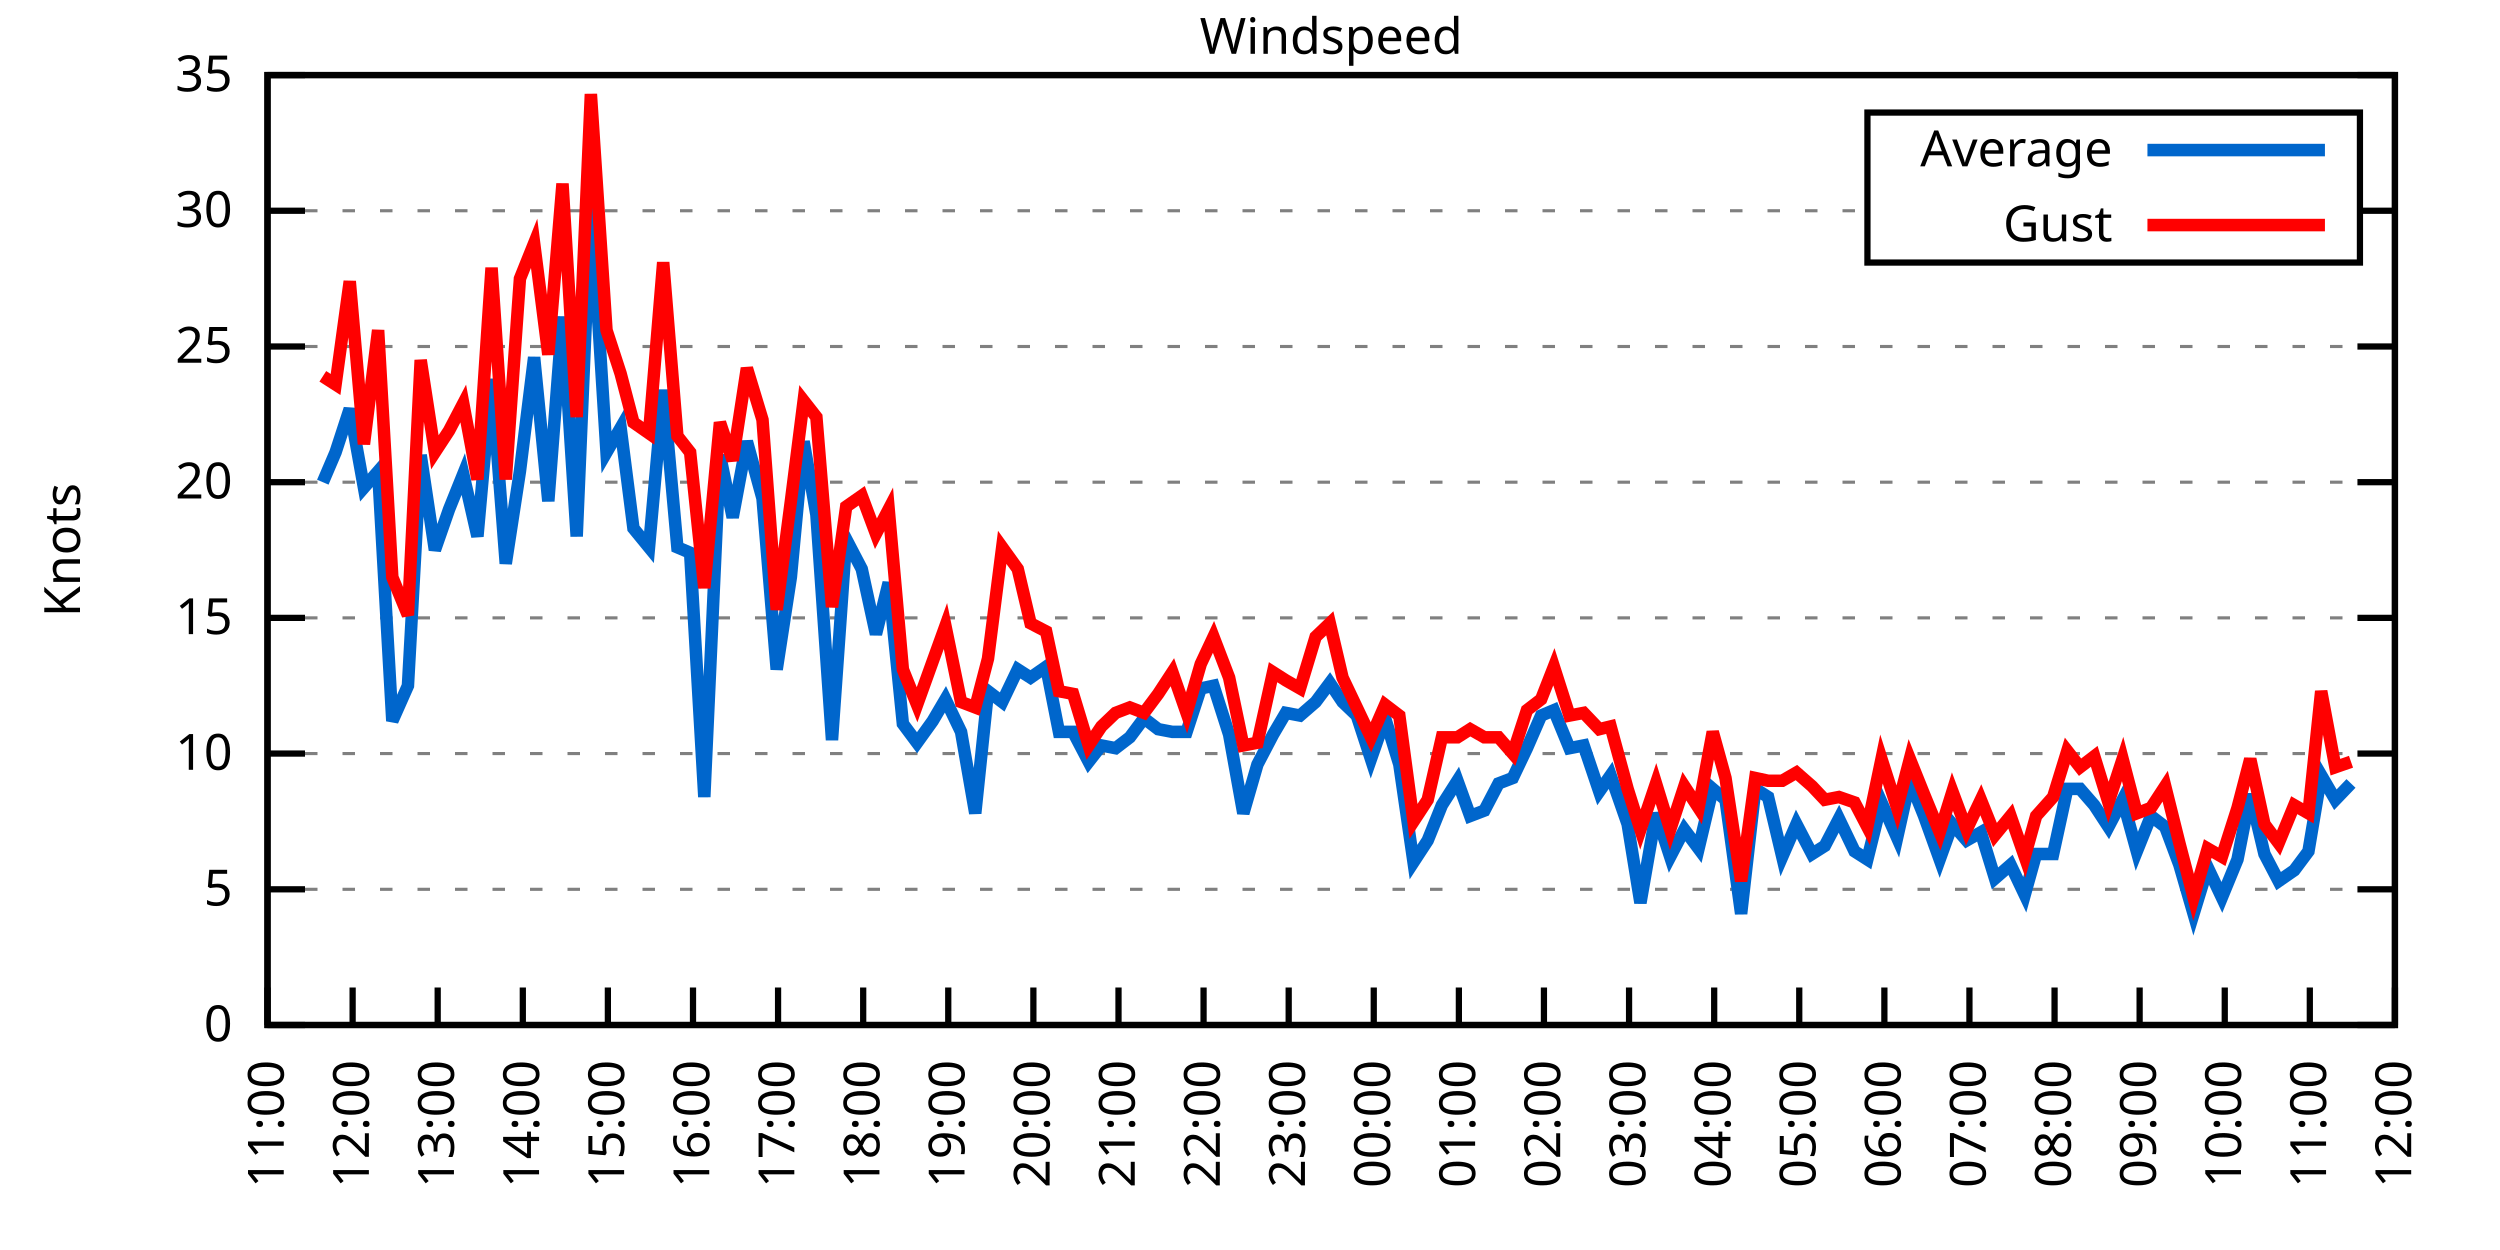
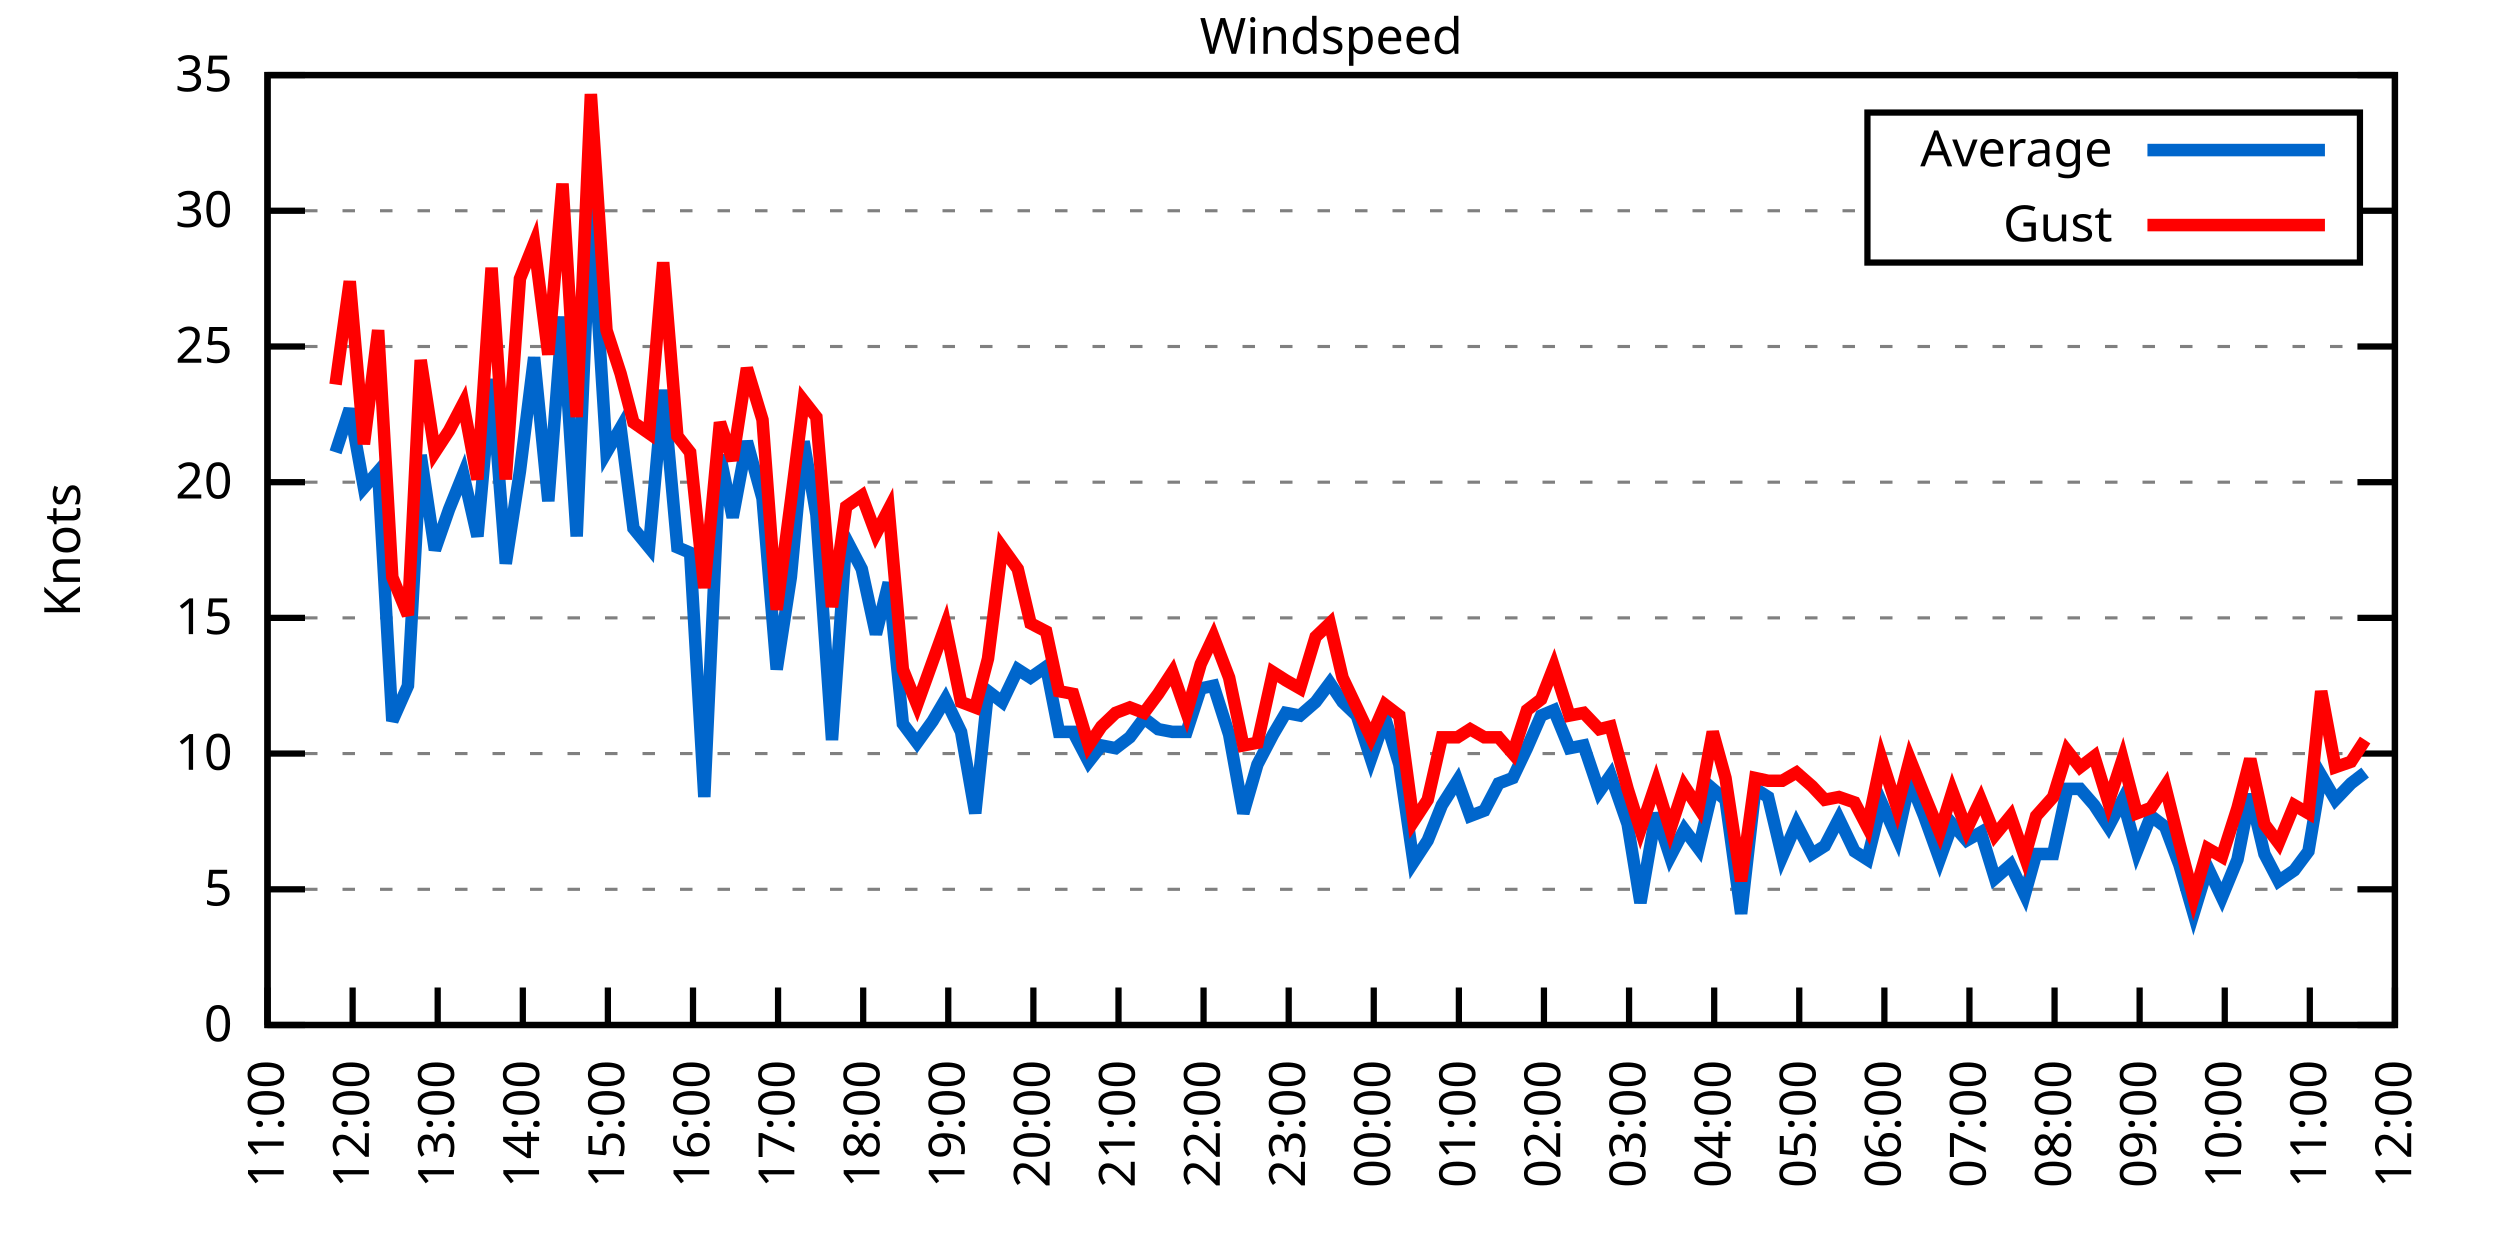
<svg xmlns="http://www.w3.org/2000/svg" xmlns:xlink="http://www.w3.org/1999/xlink" width="400" height="200" viewBox="0 0 400 200">
  <g id="gnuplot_canvas">
    <rect x="0" y="0" width="400" height="200" fill="none" />
    <defs>
      <circle id="gpDot" r="0.5" stroke-width="0.5" stroke="currentColor" />
      <path id="gpPt0" stroke-width="0.333" stroke="currentColor" d="M-1,0 h2 M0,-1 v2" />
      <path id="gpPt1" stroke-width="0.333" stroke="currentColor" d="M-1,-1 L1,1 M1,-1 L-1,1" />
      <path id="gpPt2" stroke-width="0.333" stroke="currentColor" d="M-1,0 L1,0 M0,-1 L0,1 M-1,-1 L1,1 M-1,1 L1,-1" />
      <rect id="gpPt3" stroke-width="0.333" stroke="currentColor" x="-1" y="-1" width="2" height="2" />
      <rect id="gpPt4" stroke-width="0.333" stroke="currentColor" fill="currentColor" x="-1" y="-1" width="2" height="2" />
      <circle id="gpPt5" stroke-width="0.333" stroke="currentColor" cx="0" cy="0" r="1" />
      <use xlink:href="#gpPt5" id="gpPt6" fill="currentColor" stroke="none" />
      <path id="gpPt7" stroke-width="0.333" stroke="currentColor" d="M0,-1.33 L-1.33,0.67 L1.33,0.67 z" />
      <use xlink:href="#gpPt7" id="gpPt8" fill="currentColor" stroke="none" />
      <use xlink:href="#gpPt7" id="gpPt9" stroke="currentColor" transform="rotate(180)" />
      <use xlink:href="#gpPt9" id="gpPt10" fill="currentColor" stroke="none" />
      <use xlink:href="#gpPt3" id="gpPt11" stroke="currentColor" transform="rotate(45)" />
      <use xlink:href="#gpPt11" id="gpPt12" fill="currentColor" stroke="none" />
      <path id="gpPt13" stroke-width="0.333" stroke="currentColor" d="M0,1.330 L1.265,0.411 L0.782,-1.067 L-0.782,-1.076 L-1.265,0.411 z" />
      <use xlink:href="#gpPt13" id="gpPt14" fill="currentColor" stroke="none" />
      <filter id="textbox" filterUnits="objectBoundingBox" x="0" y="0" height="1" width="1">
        <feFlood flood-color="white" flood-opacity="1" result="bgnd" />
        <feComposite in="SourceGraphic" in2="bgnd" operator="atop" />
      </filter>
      <filter id="greybox" filterUnits="objectBoundingBox" x="0" y="0" height="1" width="1">
        <feFlood flood-color="lightgrey" flood-opacity="1" result="grey" />
        <feComposite in="SourceGraphic" in2="grey" operator="atop" />
      </filter>
    </defs>
    <g fill="none" color="white" stroke="currentColor" stroke-width="1.00" stroke-linecap="butt" stroke-linejoin="miter">
</g>
    <g fill="none" color="black" stroke="currentColor" stroke-width="1.00" stroke-linecap="butt" stroke-linejoin="miter">
      <g stroke="none" shape-rendering="crispEdges">
        <polygon fill="rgb(255, 255, 255)" points="42.80,164.00 383.18,164.00 383.18,12.02 42.80,12.02 " />
      </g>
    </g>
    <g fill="none" color="black" stroke="currentColor" stroke-width="1.00" stroke-linecap="butt" stroke-linejoin="miter">
</g>
    <g fill="none" color="black" stroke="black" stroke-width="0.50" stroke-linecap="butt" stroke-linejoin="miter">
</g>
    <g fill="none" color="gray" stroke="currentColor" stroke-width="0.50" stroke-linecap="butt" stroke-linejoin="miter">
      <path stroke="gray" stroke-dasharray="2,4" class="gridline" d="M42.80,164.00 L383.19,164.00  " />
    </g>
    <g fill="none" color="gray" stroke="gray" stroke-width="1.00" stroke-linecap="butt" stroke-linejoin="miter">
</g>
    <g fill="none" color="black" stroke="currentColor" stroke-width="1.00" stroke-linecap="butt" stroke-linejoin="miter">
      <path stroke="black" d="M42.80,164.00 L48.80,164.00 M383.19,164.00 L377.19,164.00  " />
      <g transform="translate(37.20,166.60)" stroke="none" fill="black" font-family="Sans" font-size="8.00" text-anchor="end">
        <text>
          <tspan font-family="Sans"> 0</tspan>
        </text>
      </g>
    </g>
    <g fill="none" color="black" stroke="currentColor" stroke-width="1.00" stroke-linecap="butt" stroke-linejoin="miter">
</g>
    <g fill="none" color="black" stroke="black" stroke-width="0.50" stroke-linecap="butt" stroke-linejoin="miter">
</g>
    <g fill="none" color="gray" stroke="currentColor" stroke-width="0.50" stroke-linecap="butt" stroke-linejoin="miter">
      <path stroke="gray" stroke-dasharray="2,4" class="gridline" d="M42.80,142.29 L383.19,142.29  " />
    </g>
    <g fill="none" color="gray" stroke="gray" stroke-width="1.00" stroke-linecap="butt" stroke-linejoin="miter">
</g>
    <g fill="none" color="black" stroke="currentColor" stroke-width="1.00" stroke-linecap="butt" stroke-linejoin="miter">
      <path stroke="black" d="M42.80,142.29 L48.80,142.29 M383.19,142.29 L377.19,142.29  " />
      <g transform="translate(37.20,144.89)" stroke="none" fill="black" font-family="Sans" font-size="8.00" text-anchor="end">
        <text>
          <tspan font-family="Sans"> 5</tspan>
        </text>
      </g>
    </g>
    <g fill="none" color="black" stroke="currentColor" stroke-width="1.00" stroke-linecap="butt" stroke-linejoin="miter">
</g>
    <g fill="none" color="black" stroke="black" stroke-width="0.50" stroke-linecap="butt" stroke-linejoin="miter">
</g>
    <g fill="none" color="gray" stroke="currentColor" stroke-width="0.50" stroke-linecap="butt" stroke-linejoin="miter">
      <path stroke="gray" stroke-dasharray="2,4" class="gridline" d="M42.80,120.57 L383.19,120.57  " />
    </g>
    <g fill="none" color="gray" stroke="gray" stroke-width="1.00" stroke-linecap="butt" stroke-linejoin="miter">
</g>
    <g fill="none" color="black" stroke="currentColor" stroke-width="1.00" stroke-linecap="butt" stroke-linejoin="miter">
      <path stroke="black" d="M42.80,120.57 L48.80,120.57 M383.19,120.57 L377.19,120.57  " />
      <g transform="translate(37.20,123.17)" stroke="none" fill="black" font-family="Sans" font-size="8.00" text-anchor="end">
        <text>
          <tspan font-family="Sans"> 10</tspan>
        </text>
      </g>
    </g>
    <g fill="none" color="black" stroke="currentColor" stroke-width="1.00" stroke-linecap="butt" stroke-linejoin="miter">
</g>
    <g fill="none" color="black" stroke="black" stroke-width="0.50" stroke-linecap="butt" stroke-linejoin="miter">
</g>
    <g fill="none" color="gray" stroke="currentColor" stroke-width="0.50" stroke-linecap="butt" stroke-linejoin="miter">
      <path stroke="gray" stroke-dasharray="2,4" class="gridline" d="M42.80,98.86 L383.19,98.86  " />
    </g>
    <g fill="none" color="gray" stroke="gray" stroke-width="1.00" stroke-linecap="butt" stroke-linejoin="miter">
</g>
    <g fill="none" color="black" stroke="currentColor" stroke-width="1.00" stroke-linecap="butt" stroke-linejoin="miter">
      <path stroke="black" d="M42.80,98.86 L48.80,98.86 M383.19,98.86 L377.19,98.86  " />
      <g transform="translate(37.20,101.46)" stroke="none" fill="black" font-family="Sans" font-size="8.00" text-anchor="end">
        <text>
          <tspan font-family="Sans"> 15</tspan>
        </text>
      </g>
    </g>
    <g fill="none" color="black" stroke="currentColor" stroke-width="1.00" stroke-linecap="butt" stroke-linejoin="miter">
</g>
    <g fill="none" color="black" stroke="black" stroke-width="0.50" stroke-linecap="butt" stroke-linejoin="miter">
</g>
    <g fill="none" color="gray" stroke="currentColor" stroke-width="0.50" stroke-linecap="butt" stroke-linejoin="miter">
      <path stroke="gray" stroke-dasharray="2,4" class="gridline" d="M42.80,77.15 L383.19,77.15  " />
    </g>
    <g fill="none" color="gray" stroke="gray" stroke-width="1.00" stroke-linecap="butt" stroke-linejoin="miter">
</g>
    <g fill="none" color="black" stroke="currentColor" stroke-width="1.00" stroke-linecap="butt" stroke-linejoin="miter">
      <path stroke="black" d="M42.80,77.15 L48.80,77.15 M383.19,77.15 L377.19,77.15  " />
      <g transform="translate(37.20,79.75)" stroke="none" fill="black" font-family="Sans" font-size="8.00" text-anchor="end">
        <text>
          <tspan font-family="Sans"> 20</tspan>
        </text>
      </g>
    </g>
    <g fill="none" color="black" stroke="currentColor" stroke-width="1.00" stroke-linecap="butt" stroke-linejoin="miter">
</g>
    <g fill="none" color="black" stroke="black" stroke-width="0.50" stroke-linecap="butt" stroke-linejoin="miter">
</g>
    <g fill="none" color="gray" stroke="currentColor" stroke-width="0.50" stroke-linecap="butt" stroke-linejoin="miter">
      <path stroke="gray" stroke-dasharray="2,4" class="gridline" d="M42.80,55.44 L383.19,55.44  " />
    </g>
    <g fill="none" color="gray" stroke="gray" stroke-width="1.00" stroke-linecap="butt" stroke-linejoin="miter">
</g>
    <g fill="none" color="black" stroke="currentColor" stroke-width="1.00" stroke-linecap="butt" stroke-linejoin="miter">
      <path stroke="black" d="M42.80,55.44 L48.80,55.44 M383.19,55.44 L377.19,55.44  " />
      <g transform="translate(37.20,58.04)" stroke="none" fill="black" font-family="Sans" font-size="8.00" text-anchor="end">
        <text>
          <tspan font-family="Sans"> 25</tspan>
        </text>
      </g>
    </g>
    <g fill="none" color="black" stroke="currentColor" stroke-width="1.00" stroke-linecap="butt" stroke-linejoin="miter">
</g>
    <g fill="none" color="black" stroke="black" stroke-width="0.50" stroke-linecap="butt" stroke-linejoin="miter">
</g>
    <g fill="none" color="gray" stroke="currentColor" stroke-width="0.50" stroke-linecap="butt" stroke-linejoin="miter">
      <path stroke="gray" stroke-dasharray="2,4" class="gridline" d="M42.80,33.72 L298.79,33.72 M377.59,33.72 L383.19,33.72  " />
    </g>
    <g fill="none" color="gray" stroke="gray" stroke-width="1.00" stroke-linecap="butt" stroke-linejoin="miter">
</g>
    <g fill="none" color="black" stroke="currentColor" stroke-width="1.00" stroke-linecap="butt" stroke-linejoin="miter">
      <path stroke="black" d="M42.80,33.72 L48.80,33.72 M383.19,33.72 L377.19,33.72  " />
      <g transform="translate(37.20,36.32)" stroke="none" fill="black" font-family="Sans" font-size="8.00" text-anchor="end">
        <text>
          <tspan font-family="Sans"> 30</tspan>
        </text>
      </g>
    </g>
    <g fill="none" color="black" stroke="currentColor" stroke-width="1.00" stroke-linecap="butt" stroke-linejoin="miter">
</g>
    <g fill="none" color="black" stroke="black" stroke-width="0.50" stroke-linecap="butt" stroke-linejoin="miter">
</g>
    <g fill="none" color="gray" stroke="currentColor" stroke-width="0.50" stroke-linecap="butt" stroke-linejoin="miter">
      <path stroke="gray" stroke-dasharray="2,4" class="gridline" d="M42.80,12.01 L383.19,12.01  " />
    </g>
    <g fill="none" color="gray" stroke="gray" stroke-width="1.00" stroke-linecap="butt" stroke-linejoin="miter">
</g>
    <g fill="none" color="black" stroke="currentColor" stroke-width="1.00" stroke-linecap="butt" stroke-linejoin="miter">
      <path stroke="black" d="M42.80,12.01 L48.80,12.01 M383.19,12.01 L377.19,12.01  " />
      <g transform="translate(37.20,14.61)" stroke="none" fill="black" font-family="Sans" font-size="8.00" text-anchor="end">
        <text>
          <tspan font-family="Sans"> 35</tspan>
        </text>
      </g>
    </g>
    <g fill="none" color="black" stroke="currentColor" stroke-width="1.00" stroke-linecap="butt" stroke-linejoin="miter">
      <path stroke="black" d="M42.80,164.00 L42.80,158.00  " />
      <g transform="translate(45.40,169.60) rotate(270.00)" stroke="none" fill="black" font-family="Sans" font-size="8.00" text-anchor="end">
        <text>
          <tspan font-family="Sans">11:00</tspan>
        </text>
      </g>
    </g>
    <g fill="none" color="black" stroke="currentColor" stroke-width="1.00" stroke-linecap="butt" stroke-linejoin="miter">
      <path stroke="black" d="M56.42,164.00 L56.42,158.00  " />
      <g transform="translate(59.02,169.60) rotate(270.00)" stroke="none" fill="black" font-family="Sans" font-size="8.00" text-anchor="end">
        <text>
          <tspan font-family="Sans">12:00</tspan>
        </text>
      </g>
    </g>
    <g fill="none" color="black" stroke="currentColor" stroke-width="1.00" stroke-linecap="butt" stroke-linejoin="miter">
      <path stroke="black" d="M70.03,164.00 L70.03,158.00  " />
      <g transform="translate(72.63,169.60) rotate(270.00)" stroke="none" fill="black" font-family="Sans" font-size="8.00" text-anchor="end">
        <text>
          <tspan font-family="Sans">13:00</tspan>
        </text>
      </g>
    </g>
    <g fill="none" color="black" stroke="currentColor" stroke-width="1.00" stroke-linecap="butt" stroke-linejoin="miter">
      <path stroke="black" d="M83.65,164.00 L83.65,158.00  " />
      <g transform="translate(86.25,169.60) rotate(270.00)" stroke="none" fill="black" font-family="Sans" font-size="8.00" text-anchor="end">
        <text>
          <tspan font-family="Sans">14:00</tspan>
        </text>
      </g>
    </g>
    <g fill="none" color="black" stroke="currentColor" stroke-width="1.00" stroke-linecap="butt" stroke-linejoin="miter">
      <path stroke="black" d="M97.26,164.00 L97.26,158.00  " />
      <g transform="translate(99.86,169.60) rotate(270.00)" stroke="none" fill="black" font-family="Sans" font-size="8.00" text-anchor="end">
        <text>
          <tspan font-family="Sans">15:00</tspan>
        </text>
      </g>
    </g>
    <g fill="none" color="black" stroke="currentColor" stroke-width="1.00" stroke-linecap="butt" stroke-linejoin="miter">
      <path stroke="black" d="M110.88,164.00 L110.88,158.00  " />
      <g transform="translate(113.48,169.60) rotate(270.00)" stroke="none" fill="black" font-family="Sans" font-size="8.00" text-anchor="end">
        <text>
          <tspan font-family="Sans">16:00</tspan>
        </text>
      </g>
    </g>
    <g fill="none" color="black" stroke="currentColor" stroke-width="1.00" stroke-linecap="butt" stroke-linejoin="miter">
      <path stroke="black" d="M124.49,164.00 L124.49,158.00  " />
      <g transform="translate(127.09,169.60) rotate(270.00)" stroke="none" fill="black" font-family="Sans" font-size="8.00" text-anchor="end">
        <text>
          <tspan font-family="Sans">17:00</tspan>
        </text>
      </g>
    </g>
    <g fill="none" color="black" stroke="currentColor" stroke-width="1.00" stroke-linecap="butt" stroke-linejoin="miter">
      <path stroke="black" d="M138.11,164.00 L138.11,158.00  " />
      <g transform="translate(140.71,169.60) rotate(270.00)" stroke="none" fill="black" font-family="Sans" font-size="8.00" text-anchor="end">
        <text>
          <tspan font-family="Sans">18:00</tspan>
        </text>
      </g>
    </g>
    <g fill="none" color="black" stroke="currentColor" stroke-width="1.00" stroke-linecap="butt" stroke-linejoin="miter">
      <path stroke="black" d="M151.72,164.00 L151.72,158.00  " />
      <g transform="translate(154.32,169.60) rotate(270.00)" stroke="none" fill="black" font-family="Sans" font-size="8.00" text-anchor="end">
        <text>
          <tspan font-family="Sans">19:00</tspan>
        </text>
      </g>
    </g>
    <g fill="none" color="black" stroke="currentColor" stroke-width="1.00" stroke-linecap="butt" stroke-linejoin="miter">
      <path stroke="black" d="M165.34,164.00 L165.34,158.00  " />
      <g transform="translate(167.94,169.60) rotate(270.00)" stroke="none" fill="black" font-family="Sans" font-size="8.00" text-anchor="end">
        <text>
          <tspan font-family="Sans">20:00</tspan>
        </text>
      </g>
    </g>
    <g fill="none" color="black" stroke="currentColor" stroke-width="1.00" stroke-linecap="butt" stroke-linejoin="miter">
      <path stroke="black" d="M178.96,164.00 L178.96,158.00  " />
      <g transform="translate(181.56,169.60) rotate(270.00)" stroke="none" fill="black" font-family="Sans" font-size="8.00" text-anchor="end">
        <text>
          <tspan font-family="Sans">21:00</tspan>
        </text>
      </g>
    </g>
    <g fill="none" color="black" stroke="currentColor" stroke-width="1.00" stroke-linecap="butt" stroke-linejoin="miter">
      <path stroke="black" d="M192.57,164.00 L192.57,158.00  " />
      <g transform="translate(195.17,169.60) rotate(270.00)" stroke="none" fill="black" font-family="Sans" font-size="8.00" text-anchor="end">
        <text>
          <tspan font-family="Sans">22:00</tspan>
        </text>
      </g>
    </g>
    <g fill="none" color="black" stroke="currentColor" stroke-width="1.00" stroke-linecap="butt" stroke-linejoin="miter">
      <path stroke="black" d="M206.19,164.00 L206.19,158.00  " />
      <g transform="translate(208.79,169.60) rotate(270.00)" stroke="none" fill="black" font-family="Sans" font-size="8.00" text-anchor="end">
        <text>
          <tspan font-family="Sans">23:00</tspan>
        </text>
      </g>
    </g>
    <g fill="none" color="black" stroke="currentColor" stroke-width="1.00" stroke-linecap="butt" stroke-linejoin="miter">
      <path stroke="black" d="M219.80,164.00 L219.80,158.00  " />
      <g transform="translate(222.40,169.60) rotate(270.00)" stroke="none" fill="black" font-family="Sans" font-size="8.00" text-anchor="end">
        <text>
          <tspan font-family="Sans">00:00</tspan>
        </text>
      </g>
    </g>
    <g fill="none" color="black" stroke="currentColor" stroke-width="1.00" stroke-linecap="butt" stroke-linejoin="miter">
      <path stroke="black" d="M233.42,164.00 L233.42,158.00  " />
      <g transform="translate(236.02,169.60) rotate(270.00)" stroke="none" fill="black" font-family="Sans" font-size="8.00" text-anchor="end">
        <text>
          <tspan font-family="Sans">01:00</tspan>
        </text>
      </g>
    </g>
    <g fill="none" color="black" stroke="currentColor" stroke-width="1.00" stroke-linecap="butt" stroke-linejoin="miter">
      <path stroke="black" d="M247.03,164.00 L247.03,158.00  " />
      <g transform="translate(249.63,169.60) rotate(270.00)" stroke="none" fill="black" font-family="Sans" font-size="8.00" text-anchor="end">
        <text>
          <tspan font-family="Sans">02:00</tspan>
        </text>
      </g>
    </g>
    <g fill="none" color="black" stroke="currentColor" stroke-width="1.00" stroke-linecap="butt" stroke-linejoin="miter">
      <path stroke="black" d="M260.65,164.00 L260.65,158.00  " />
      <g transform="translate(263.25,169.60) rotate(270.00)" stroke="none" fill="black" font-family="Sans" font-size="8.00" text-anchor="end">
        <text>
          <tspan font-family="Sans">03:00</tspan>
        </text>
      </g>
    </g>
    <g fill="none" color="black" stroke="currentColor" stroke-width="1.00" stroke-linecap="butt" stroke-linejoin="miter">
      <path stroke="black" d="M274.27,164.00 L274.27,158.00  " />
      <g transform="translate(276.87,169.60) rotate(270.00)" stroke="none" fill="black" font-family="Sans" font-size="8.00" text-anchor="end">
        <text>
          <tspan font-family="Sans">04:00</tspan>
        </text>
      </g>
    </g>
    <g fill="none" color="black" stroke="currentColor" stroke-width="1.00" stroke-linecap="butt" stroke-linejoin="miter">
      <path stroke="black" d="M287.88,164.00 L287.88,158.00  " />
      <g transform="translate(290.48,169.60) rotate(270.00)" stroke="none" fill="black" font-family="Sans" font-size="8.00" text-anchor="end">
        <text>
          <tspan font-family="Sans">05:00</tspan>
        </text>
      </g>
    </g>
    <g fill="none" color="black" stroke="currentColor" stroke-width="1.00" stroke-linecap="butt" stroke-linejoin="miter">
      <path stroke="black" d="M301.50,164.00 L301.50,158.00  " />
      <g transform="translate(304.10,169.60) rotate(270.00)" stroke="none" fill="black" font-family="Sans" font-size="8.00" text-anchor="end">
        <text>
          <tspan font-family="Sans">06:00</tspan>
        </text>
      </g>
    </g>
    <g fill="none" color="black" stroke="currentColor" stroke-width="1.00" stroke-linecap="butt" stroke-linejoin="miter">
      <path stroke="black" d="M315.11,164.00 L315.11,158.00  " />
      <g transform="translate(317.71,169.60) rotate(270.00)" stroke="none" fill="black" font-family="Sans" font-size="8.00" text-anchor="end">
        <text>
          <tspan font-family="Sans">07:00</tspan>
        </text>
      </g>
    </g>
    <g fill="none" color="black" stroke="currentColor" stroke-width="1.00" stroke-linecap="butt" stroke-linejoin="miter">
      <path stroke="black" d="M328.73,164.00 L328.73,158.00  " />
      <g transform="translate(331.33,169.60) rotate(270.00)" stroke="none" fill="black" font-family="Sans" font-size="8.00" text-anchor="end">
        <text>
          <tspan font-family="Sans">08:00</tspan>
        </text>
      </g>
    </g>
    <g fill="none" color="black" stroke="currentColor" stroke-width="1.00" stroke-linecap="butt" stroke-linejoin="miter">
      <path stroke="black" d="M342.34,164.00 L342.34,158.00  " />
      <g transform="translate(344.94,169.60) rotate(270.00)" stroke="none" fill="black" font-family="Sans" font-size="8.00" text-anchor="end">
        <text>
          <tspan font-family="Sans">09:00</tspan>
        </text>
      </g>
    </g>
    <g fill="none" color="black" stroke="currentColor" stroke-width="1.00" stroke-linecap="butt" stroke-linejoin="miter">
      <path stroke="black" d="M355.96,164.00 L355.96,158.00  " />
      <g transform="translate(358.56,169.60) rotate(270.00)" stroke="none" fill="black" font-family="Sans" font-size="8.00" text-anchor="end">
        <text>
          <tspan font-family="Sans">10:00</tspan>
        </text>
      </g>
    </g>
    <g fill="none" color="black" stroke="currentColor" stroke-width="1.00" stroke-linecap="butt" stroke-linejoin="miter">
      <path stroke="black" d="M369.57,164.00 L369.57,158.00  " />
      <g transform="translate(372.17,169.60) rotate(270.00)" stroke="none" fill="black" font-family="Sans" font-size="8.00" text-anchor="end">
        <text>
          <tspan font-family="Sans">11:00</tspan>
        </text>
      </g>
    </g>
    <g fill="none" color="black" stroke="currentColor" stroke-width="1.00" stroke-linecap="butt" stroke-linejoin="miter">
      <path stroke="black" d="M383.19,164.00 L383.19,158.00  " />
      <g transform="translate(385.79,169.60) rotate(270.00)" stroke="none" fill="black" font-family="Sans" font-size="8.00" text-anchor="end">
        <text>
          <tspan font-family="Sans">12:00</tspan>
        </text>
      </g>
    </g>
    <g fill="none" color="black" stroke="currentColor" stroke-width="1.00" stroke-linecap="butt" stroke-linejoin="miter">
</g>
    <g fill="none" color="black" stroke="currentColor" stroke-width="1.00" stroke-linecap="butt" stroke-linejoin="miter">
      <path stroke="black" d="M42.80,12.01 L42.80,164.00 L383.19,164.00 L383.19,12.01 L42.80,12.01 Z  " />
    </g>
    <g fill="none" color="black" stroke="currentColor" stroke-width="1.00" stroke-linecap="butt" stroke-linejoin="miter">
</g>
    <g fill="none" color="black" stroke="currentColor" stroke-width="1.00" stroke-linecap="butt" stroke-linejoin="miter">
      <path stroke="black" d="M298.79,42.01 L298.79,18.01 L377.59,18.01 L377.59,42.01 L298.79,42.01 Z  " />
    </g>
    <g id="Windspeed_plot_1">
      <g fill="none" color="white" stroke="black" stroke-width="2.00" stroke-linecap="butt" stroke-linejoin="miter">
</g>
      <g fill="none" color="black" stroke="currentColor" stroke-width="2.00" stroke-linecap="butt" stroke-linejoin="miter">
        <g transform="translate(337.99,26.61)" stroke="none" fill="black" font-family="Sans" font-size="8.00" text-anchor="end">
          <text>
            <tspan font-family="Sans">Average</tspan>
          </text>
        </g>
      </g>
      <g fill="none" color="black" stroke="currentColor" stroke-width="2.00" stroke-linecap="butt" stroke-linejoin="miter">
-         <path stroke="rgb(  0, 102, 204)" d="M343.59,24.01 L371.99,24.01 M51.65,77.15 L53.69,72.37 L55.96,65.42 L58.23,78.02 L60.50,75.41 L62.77,115.36   L65.27,109.72 L67.31,72.81 L69.58,88.00 L71.85,81.49 L74.12,75.85 L76.39,85.83 L78.65,60.65 L80.92,90.18   L83.19,75.41 L85.46,57.17 L87.73,80.19 L90.00,50.66 L92.27,85.83 L94.54,32.42 L97.04,72.37 L99.30,68.46   L101.35,84.53 L103.84,87.57 L106.11,62.38 L108.38,87.57 L110.42,88.44 L112.69,127.52 L115.19,72.81 L117.23,82.79   L119.50,70.63 L122.00,79.75 L124.27,107.11 L126.54,92.35 L128.58,70.63 L130.62,82.36 L133.12,118.40 L135.39,86.27   L137.88,91.04 L140.15,101.47 L142.19,93.22 L144.46,115.80 L146.73,118.84 L149.23,115.36 L151.27,111.89 L153.77,117.10   L156.04,130.13 L158.08,110.59 L160.35,112.32 L162.84,107.11 L164.89,108.42 L167.38,106.68 L169.43,117.10 L171.69,117.10   L174.19,121.88 L176.23,119.27 L178.50,119.71 L180.77,117.97 L183.04,114.93 L185.31,116.67 L187.58,117.10 L189.85,117.10   L192.12,110.15 L194.16,109.72 L196.66,117.53 L198.93,130.13 L201.19,122.31 L203.69,117.53 L205.73,114.06 L208.00,114.49   L210.50,112.32 L212.77,109.28 L214.81,112.32 L217.08,114.49 L219.35,121.44 L221.62,114.93 L223.89,122.31 L226.16,137.94   L228.43,134.47 L230.70,128.83 L233.19,124.92 L235.23,130.56 L237.50,129.69 L239.77,125.35 L242.04,124.48 L244.31,119.71   L246.58,114.49 L248.62,113.63 L251.12,119.71 L253.39,119.27 L255.88,126.65 L257.70,124.05 L260.42,131.86 L262.47,144.46   L264.96,130.13 L267.23,137.08 L269.50,132.73 L271.77,135.77 L274.04,126.22 L276.08,127.96 L278.58,146.20 L280.85,126.22   L282.89,127.52 L285.16,137.08 L287.43,131.86 L289.92,136.64 L291.97,135.34 L294.23,131.00 L296.73,136.21 L298.77,137.51   L301.04,128.39 L303.54,134.04 L305.58,124.92 L307.85,130.56 L310.35,137.51 L312.39,131.86 L314.66,134.47 L316.93,133.17   L319.20,140.55 L321.69,138.38 L323.96,143.16 L325.78,136.64 L328.50,136.64 L330.77,126.22 L332.81,126.22 L335.08,128.83   L337.35,132.30 L339.62,127.96 L341.89,136.21 L344.16,130.56 L346.43,132.30 L348.70,138.38 L350.97,146.20 L353.24,138.81   L355.50,143.59 L358.00,137.51 L360.04,127.09 L362.31,136.64 L364.58,140.98 L367.08,139.25 L369.35,136.21 L371.39,124.05   L373.66,127.96 L376.16,125.35  " />
+         <path stroke="rgb(  0, 102, 204)" d="M343.59,24.01 L371.99,24.01 M53.69,72.37 L55.96,65.42 L58.23,78.02 L60.50,75.41 L62.77,115.36 L65.27,109.72   L67.31,72.81 L69.58,88.00 L71.85,81.49 L74.12,75.85 L76.39,85.83 L78.65,60.65 L80.92,90.18 L83.19,75.41   L85.46,57.17 L87.73,80.19 L90.00,50.66 L92.27,85.83 L94.54,32.42 L97.04,72.37 L99.30,68.46 L101.35,84.53   L103.84,87.57 L106.11,62.38 L108.38,87.57 L110.42,88.44 L112.69,127.52 L115.19,72.81 L117.23,82.79 L119.50,70.63   L122.00,79.75 L124.27,107.11 L126.54,92.35 L128.58,70.63 L130.62,82.36 L133.12,118.40 L135.39,86.27 L137.88,91.04   L140.15,101.47 L142.19,93.22 L144.46,115.80 L146.73,118.84 L149.23,115.36 L151.27,111.89 L153.77,117.10 L156.04,130.13   L158.08,110.59 L160.35,112.32 L162.84,107.11 L164.89,108.42 L167.38,106.68 L169.43,117.10 L171.69,117.10 L174.19,121.88   L176.23,119.27 L178.50,119.71 L180.77,117.97 L183.04,114.93 L185.31,116.67 L187.58,117.10 L189.85,117.10 L192.12,110.15   L194.16,109.72 L196.66,117.53 L198.93,130.13 L201.19,122.31 L203.69,117.53 L205.73,114.06 L208.00,114.49 L210.50,112.32   L212.77,109.28 L214.81,112.32 L217.08,114.49 L219.35,121.44 L221.62,114.93 L223.89,122.31 L226.16,137.94 L228.43,134.47   L230.70,128.83 L233.19,124.92 L235.23,130.56 L237.50,129.69 L239.77,125.35 L242.04,124.48 L244.31,119.71 L246.58,114.49   L248.62,113.63 L251.12,119.71 L253.39,119.27 L255.88,126.65 L257.70,124.05 L260.42,131.86 L262.47,144.46 L264.96,130.13   L267.23,137.08 L269.50,132.73 L271.77,135.77 L274.04,126.22 L276.08,127.96 L278.58,146.20 L280.85,126.22 L282.89,127.52   L285.16,137.08 L287.43,131.86 L289.92,136.64 L291.97,135.34 L294.23,131.00 L296.73,136.21 L298.77,137.51 L301.04,128.39   L303.54,134.04 L305.58,124.92 L307.85,130.56 L310.35,137.51 L312.39,131.86 L314.66,134.47 L316.93,133.17 L319.20,140.55   L321.69,138.38 L323.96,143.16 L325.78,136.64 L328.50,136.64 L330.77,126.22 L332.81,126.22 L335.08,128.83 L337.35,132.30   L339.62,127.96 L341.89,136.21 L344.16,130.56 L346.43,132.30 L348.70,138.38 L350.97,146.20 L353.24,138.81 L355.50,143.59   L358.00,137.51 L360.04,127.09 L362.31,136.64 L364.58,140.98 L367.08,139.25 L369.35,136.21 L371.39,124.05 L373.66,127.96   L376.16,125.35 L378.42,123.61  " />
      </g>
    </g>
    <g id="Windspeed_plot_2">
      <g fill="none" color="black" stroke="currentColor" stroke-width="2.00" stroke-linecap="butt" stroke-linejoin="miter">
        <g transform="translate(337.99,38.61)" stroke="none" fill="black" font-family="Sans" font-size="8.00" text-anchor="end">
          <text>
            <tspan font-family="Sans">Gust</tspan>
          </text>
        </g>
      </g>
      <g fill="none" color="black" stroke="currentColor" stroke-width="2.00" stroke-linecap="butt" stroke-linejoin="miter">
-         <path stroke="rgb(255,   0,   0)" d="M343.59,36.01 L371.99,36.01 M51.65,60.21 L53.69,61.52 L55.96,45.01 L58.23,71.07 L60.50,52.83 L62.77,92.35   L65.27,98.43 L67.31,57.61 L69.58,72.37 L71.85,68.90 L74.12,64.56 L76.39,76.71 L78.65,42.84 L80.92,76.71   L83.19,44.58 L85.46,38.93 L87.73,56.74 L90.00,29.38 L92.27,66.73 L94.54,15.05 L97.04,52.83 L99.30,59.78   L101.35,67.59 L103.84,69.33 L106.11,41.97 L108.38,69.77 L110.42,72.37 L112.69,94.08 L115.19,67.59 L117.23,73.67   L119.50,58.91 L122.00,67.16 L124.27,97.56 L126.54,80.19 L128.58,64.12 L130.62,66.73 L133.12,97.12 L135.39,81.06   L137.88,79.32 L140.15,85.40 L142.19,81.49 L144.46,107.11 L146.73,112.76 L149.23,105.81 L151.27,100.16 L153.77,112.32   L156.04,113.19 L158.08,105.38 L160.35,87.57 L162.84,91.04 L164.89,99.73 L167.38,101.03 L169.43,110.59 L171.69,111.02   L174.19,119.27 L176.23,116.23 L178.50,114.06 L180.77,113.19 L183.04,114.06 L185.31,111.02 L187.58,107.55 L189.85,114.06   L192.12,106.24 L194.16,101.90 L196.66,108.42 L198.93,119.27 L201.19,118.84 L203.69,107.55 L205.73,108.85 L208.00,110.15   L210.50,101.90 L212.77,99.73 L214.81,108.42 L217.08,113.19 L219.35,117.97 L221.62,112.76 L223.89,114.49 L226.16,131.43   L228.43,127.96 L230.70,117.97 L233.19,117.97 L235.23,116.67 L237.50,117.97 L239.77,117.97 L242.04,120.57 L244.31,113.63   L246.58,111.89 L248.62,106.68 L251.12,114.49 L253.39,114.06 L255.88,116.67 L257.70,116.23 L260.42,126.22 L262.47,132.73   L264.96,125.35 L267.23,132.73 L269.50,125.79 L271.77,129.26 L274.04,117.10 L276.08,124.48 L278.58,140.98 L280.85,124.48   L282.89,124.92 L285.16,124.92 L287.43,123.61 L289.92,125.79 L291.97,127.96 L294.23,127.52 L296.73,128.39 L298.77,132.30   L301.04,121.44 L303.54,129.26 L305.58,121.44 L307.85,127.09 L310.35,133.17 L312.39,126.65 L314.66,132.73 L316.93,127.96   L319.20,133.60 L321.69,130.56 L323.96,137.08 L325.78,130.56 L328.50,127.52 L330.77,120.14 L332.81,122.75 L335.08,121.01   L337.35,128.39 L339.62,121.44 L341.89,130.13 L344.16,129.26 L346.43,125.79 L348.70,134.90 L350.97,143.59 L353.24,135.77   L355.50,137.08 L358.00,129.26 L360.04,121.44 L362.31,131.86 L364.58,134.90 L367.08,128.83 L369.35,130.13 L371.39,110.59   L373.66,122.75 L376.16,121.88  " />
+         <path stroke="rgb(255,   0,   0)" d="M343.59,36.01 L371.99,36.01 M53.69,61.52 L55.96,45.01 L58.23,71.07 L60.50,52.83 L62.77,92.35 L65.27,98.43   L67.31,57.61 L69.58,72.37 L71.85,68.90 L74.12,64.56 L76.39,76.71 L78.65,42.84 L80.92,76.71 L83.19,44.58   L85.46,38.93 L87.73,56.74 L90.00,29.38 L92.27,66.73 L94.54,15.05 L97.04,52.83 L99.30,59.78 L101.35,67.59   L103.84,69.33 L106.11,41.97 L108.38,69.77 L110.42,72.37 L112.69,94.08 L115.19,67.59 L117.23,73.67 L119.50,58.91   L122.00,67.16 L124.27,97.56 L126.54,80.19 L128.58,64.12 L130.62,66.73 L133.12,97.12 L135.39,81.06 L137.88,79.32   L140.15,85.40 L142.19,81.49 L144.46,107.11 L146.73,112.76 L149.23,105.81 L151.27,100.16 L153.77,112.32 L156.04,113.19   L158.08,105.38 L160.35,87.57 L162.84,91.04 L164.89,99.73 L167.38,101.03 L169.43,110.59 L171.69,111.02 L174.19,119.27   L176.23,116.23 L178.50,114.06 L180.77,113.19 L183.04,114.06 L185.31,111.02 L187.58,107.55 L189.85,114.06 L192.12,106.24   L194.16,101.90 L196.66,108.42 L198.93,119.27 L201.19,118.84 L203.69,107.55 L205.73,108.85 L208.00,110.15 L210.50,101.90   L212.77,99.73 L214.81,108.42 L217.08,113.19 L219.35,117.97 L221.62,112.76 L223.89,114.49 L226.16,131.43 L228.43,127.96   L230.70,117.97 L233.19,117.97 L235.23,116.67 L237.50,117.97 L239.77,117.97 L242.04,120.57 L244.31,113.63 L246.58,111.89   L248.62,106.68 L251.12,114.49 L253.39,114.06 L255.88,116.67 L257.70,116.23 L260.42,126.22 L262.47,132.73 L264.96,125.35   L267.23,132.73 L269.50,125.79 L271.77,129.26 L274.04,117.10 L276.08,124.48 L278.58,140.98 L280.85,124.48 L282.89,124.92   L285.16,124.92 L287.43,123.61 L289.92,125.79 L291.97,127.96 L294.23,127.52 L296.73,128.39 L298.77,132.30 L301.04,121.44   L303.54,129.26 L305.58,121.44 L307.85,127.09 L310.35,133.17 L312.39,126.65 L314.66,132.73 L316.93,127.96 L319.20,133.60   L321.69,130.56 L323.96,137.08 L325.78,130.56 L328.50,127.52 L330.77,120.14 L332.81,122.75 L335.08,121.01 L337.35,128.39   L339.62,121.44 L341.89,130.13 L344.16,129.26 L346.43,125.79 L348.70,134.90 L350.97,143.59 L353.24,135.77 L355.50,137.08   L358.00,129.26 L360.04,121.44 L362.31,131.86 L364.58,134.90 L367.08,128.83 L369.35,130.13 L371.39,110.59 L373.66,122.75   L376.16,121.88 L378.42,118.40  " />
      </g>
    </g>
    <g fill="none" color="black" stroke="currentColor" stroke-width="2.00" stroke-linecap="butt" stroke-linejoin="miter">
</g>
    <g fill="none" color="black" stroke="black" stroke-width="1.00" stroke-linecap="butt" stroke-linejoin="miter">
</g>
    <g fill="none" color="black" stroke="currentColor" stroke-width="1.00" stroke-linecap="butt" stroke-linejoin="miter">
      <path stroke="black" d="M42.80,12.01 L42.80,164.00 L383.19,164.00 L383.19,12.01 L42.80,12.01 Z  " />
      <g transform="translate(12.80,88.01) rotate(270.00)" stroke="none" fill="black" font-family="Sans" font-size="8.00" text-anchor="middle">
        <text>
          <tspan font-family="Sans">Knots</tspan>
        </text>
      </g>
    </g>
    <g fill="none" color="black" stroke="currentColor" stroke-width="1.00" stroke-linecap="butt" stroke-linejoin="miter">
</g>
    <g fill="none" color="black" stroke="currentColor" stroke-width="1.00" stroke-linecap="butt" stroke-linejoin="miter">
      <g transform="translate(212.99,8.61)" stroke="none" fill="black" font-family="Sans" font-size="8.00" text-anchor="middle">
        <text>
          <tspan font-family="Sans">Windspeed</tspan>
        </text>
      </g>
    </g>
    <g fill="none" color="black" stroke="currentColor" stroke-width="1.00" stroke-linecap="butt" stroke-linejoin="miter">
</g>
  </g>
</svg>
